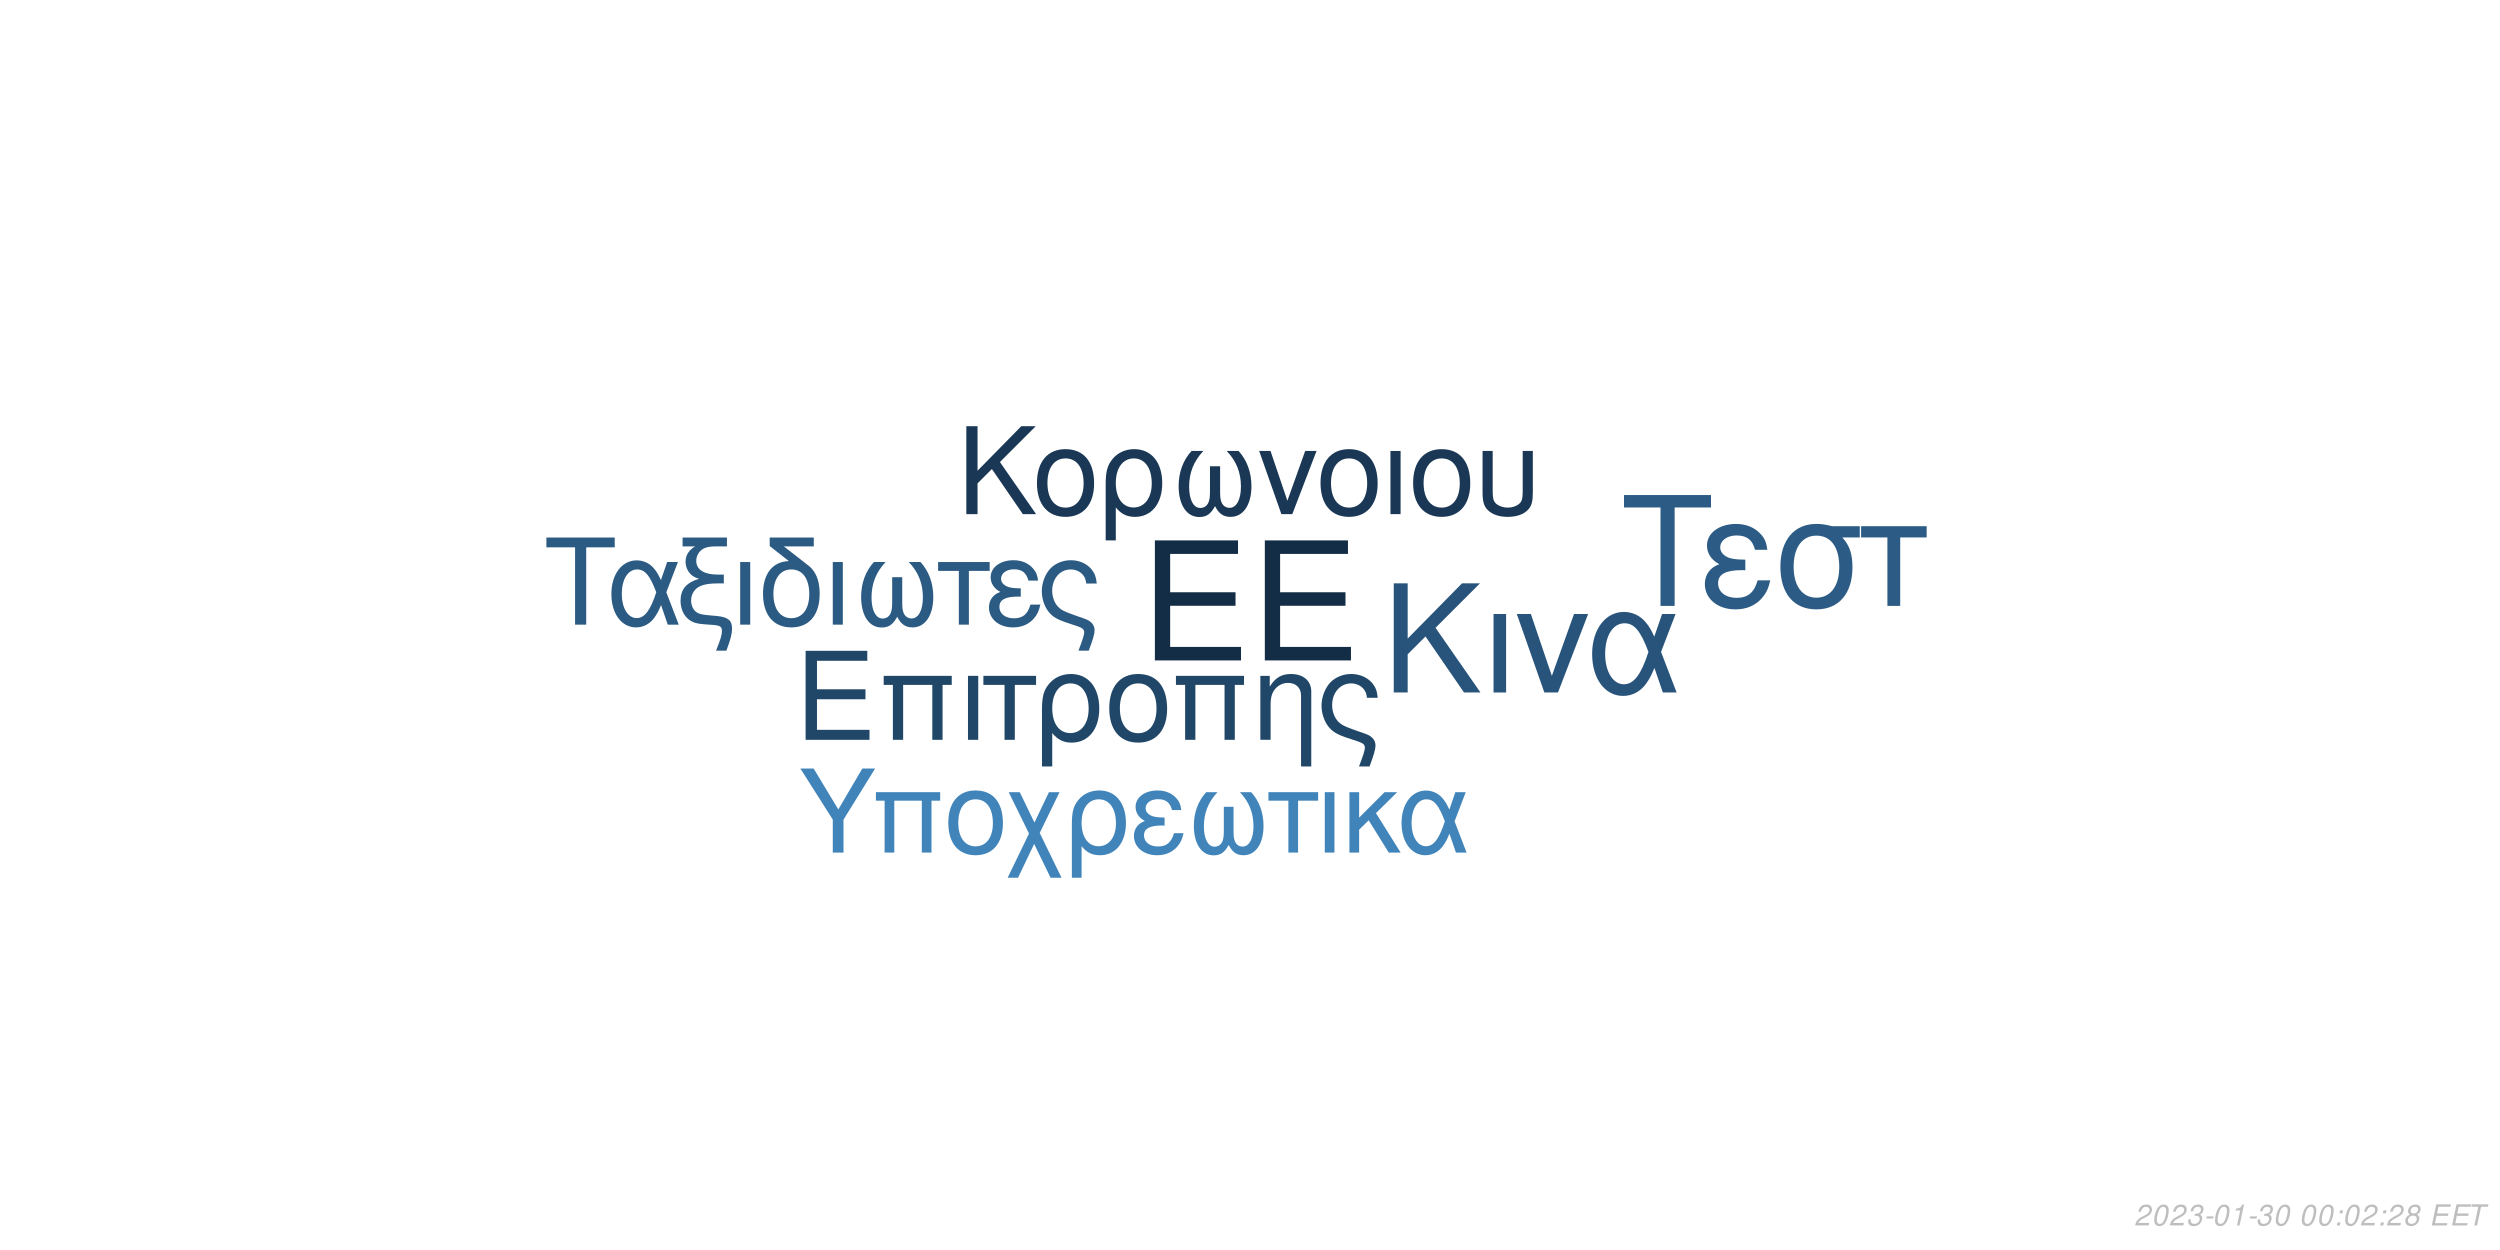
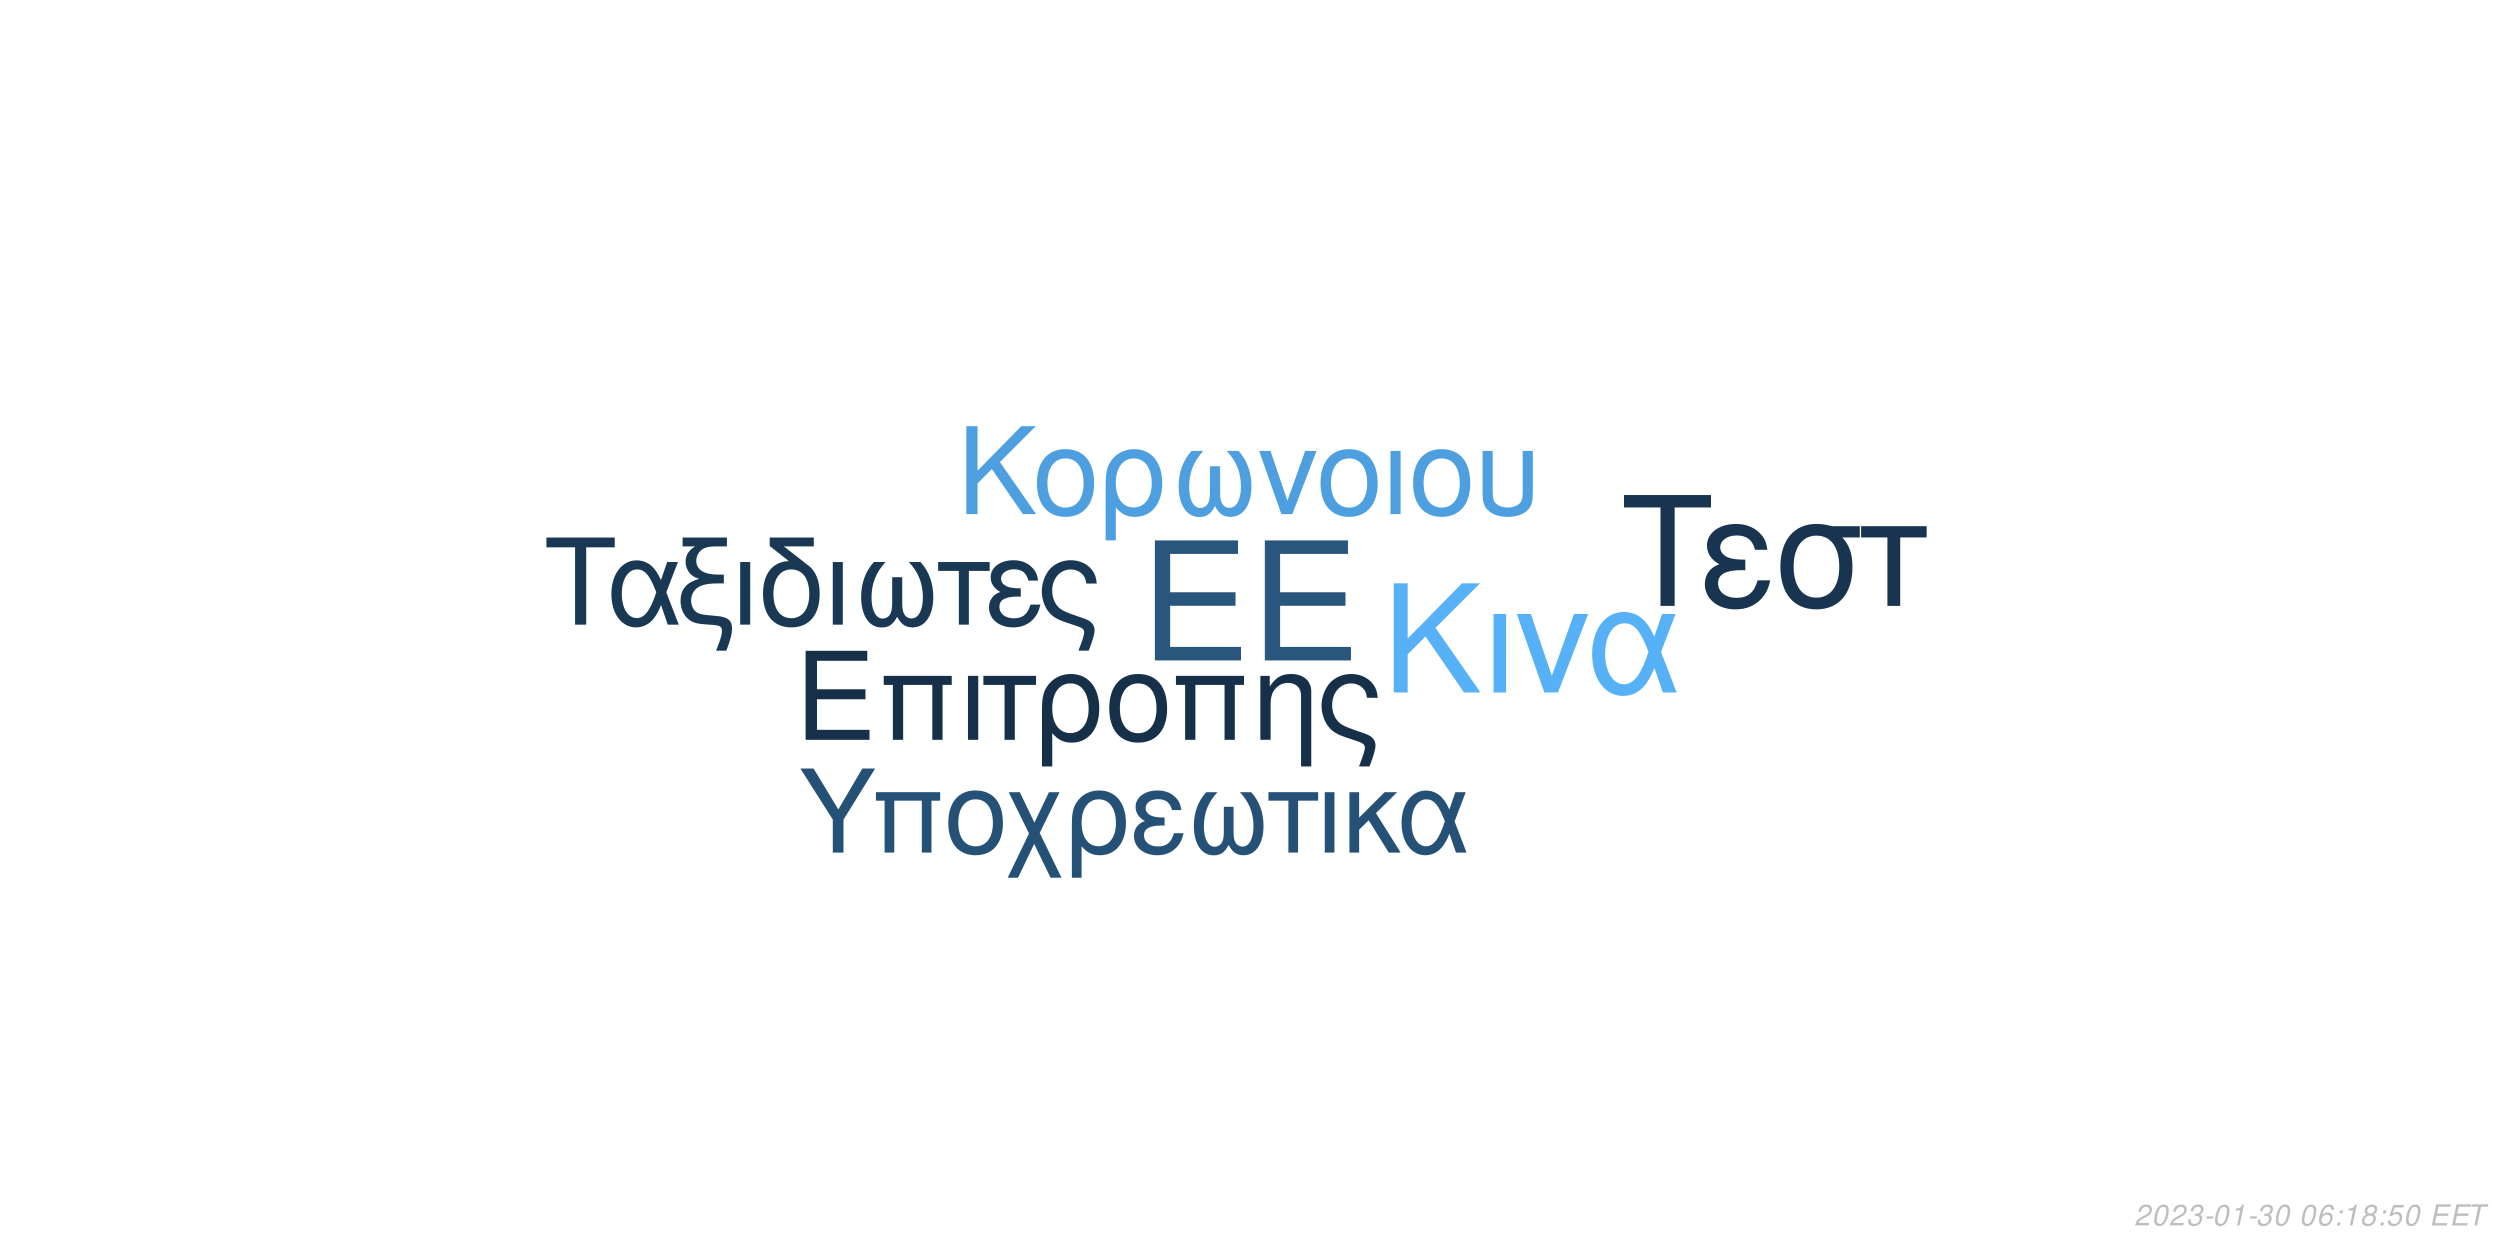
<svg xmlns="http://www.w3.org/2000/svg" xmlns:xlink="http://www.w3.org/1999/xlink" width="864pt" height="432pt" viewBox="0 0 864 432" version="1.1">
  <defs>
    <g>
      <symbol overflow="visible" id="glyph0-0">
        <path style="stroke:none;" d="" />
      </symbol>
      <symbol overflow="visible" id="glyph0-1">
        <path style="stroke:none;" d="M 10.406 -18.891 L 33 -18.891 L 33 -23.562 L 10.406 -23.562 L 10.406 -36.812 L 33.859 -36.812 L 33.859 -41.484 L 5.125 -41.484 L 5.125 0 L 34.891 0 L 34.891 -4.672 L 10.406 -4.672 Z M 10.406 -18.891 " />
      </symbol>
      <symbol overflow="visible" id="glyph1-0">
        <path style="stroke:none;" d="" />
      </symbol>
      <symbol overflow="visible" id="glyph1-1">
        <path style="stroke:none;" d="M 7.719 -14.016 L 24.484 -14.016 L 24.484 -17.469 L 7.719 -17.469 L 7.719 -27.312 L 25.109 -27.312 L 25.109 -30.766 L 3.797 -30.766 L 3.797 0 L 25.875 0 L 25.875 -3.453 L 7.719 -3.453 Z M 7.719 -14.016 " />
      </symbol>
      <symbol overflow="visible" id="glyph1-2">
        <path style="stroke:none;" d="M 26.297 -22.109 L 2.781 -22.109 L 2.781 -18.984 L 5.953 -18.984 L 5.953 0 L 9.5 0 L 9.5 -18.984 L 19.578 -18.984 L 19.578 0 L 23.125 0 L 23.125 -18.984 L 26.297 -18.984 Z M 26.297 -22.109 " />
      </symbol>
      <symbol overflow="visible" id="glyph1-3">
        <path style="stroke:none;" d="M 2.906 0 L 6.453 0 L 6.453 -22.109 L 2.906 -22.109 Z M 2.906 0 " />
      </symbol>
      <symbol overflow="visible" id="glyph1-4">
        <path style="stroke:none;" d="M 6.547 0 L 10.094 0 L 10.094 -18.984 L 17.438 -18.984 L 17.438 -22.109 L -0.766 -22.109 L -0.766 -18.984 L 6.547 -18.984 Z M 6.547 0 " />
      </symbol>
      <symbol overflow="visible" id="glyph1-5">
        <path style="stroke:none;" d="M 2.484 9.203 L 6.031 9.203 L 6.031 -2.328 C 7.891 -0.047 9.922 0.969 12.75 0.969 C 18.531 0.969 22.281 -3.672 22.281 -10.797 C 22.281 -18.141 18.484 -22.75 12.484 -22.75 C 9.375 -22.75 6.625 -21.484 4.812 -19.203 C 3.031 -17.016 2.484 -14.891 2.484 -10.25 Z M 12.359 -19.5 C 16.203 -19.5 18.609 -16.125 18.609 -10.719 C 18.609 -5.656 16.078 -2.328 12.281 -2.328 C 8.438 -2.328 6.031 -5.609 6.031 -10.891 C 6.031 -16.156 8.484 -19.5 12.359 -19.5 Z M 12.359 -19.5 " />
      </symbol>
      <symbol overflow="visible" id="glyph1-6">
        <path style="stroke:none;" d="M 11.688 -22.75 C 5.438 -22.75 1.734 -18.312 1.734 -10.891 C 1.734 -3.422 5.438 0.969 11.734 0.969 C 17.984 0.969 21.734 -3.453 21.734 -10.719 C 21.734 -18.406 18.109 -22.75 11.688 -22.75 Z M 11.734 -19.5 C 15.703 -19.5 18.062 -16.25 18.062 -10.766 C 18.062 -5.531 15.609 -2.281 11.734 -2.281 C 7.812 -2.281 5.406 -5.531 5.406 -10.891 C 5.406 -16.25 7.812 -19.5 11.734 -19.5 Z M 11.734 -19.5 " />
      </symbol>
      <symbol overflow="visible" id="glyph1-7">
        <path style="stroke:none;" d="M 2.953 -22.109 L 2.953 0 L 6.5 0 L 6.5 -12.203 C 6.5 -14.859 7.047 -16.5 8.312 -17.859 C 9.453 -19.031 10.938 -19.672 12.484 -19.672 C 15.234 -19.672 17.016 -17.984 17.016 -15.312 L 17.016 9.203 L 20.547 9.203 L 20.547 -16.719 C 20.547 -20.391 17.812 -22.75 13.547 -22.75 C 10.25 -22.75 8.141 -21.484 6.203 -18.406 L 6.203 -22.109 Z M 2.953 -22.109 " />
      </symbol>
      <symbol overflow="visible" id="glyph1-8">
        <path style="stroke:none;" d="M 17.688 9.203 C 19.203 5.188 19.75 3.203 19.75 1.938 C 19.75 0.922 19.328 -0.047 18.656 -0.672 C 17.641 -1.609 17.469 -1.688 13.891 -2.906 L 11.984 -3.594 C 9.156 -4.594 8.062 -5.156 7.125 -6.031 C 5.656 -7.391 4.766 -9.672 4.766 -11.984 C 4.766 -16.297 7.547 -19.5 11.312 -19.5 C 13.125 -19.5 14.812 -18.703 15.781 -17.391 C 16.375 -16.625 16.625 -15.906 16.797 -14.516 L 20.516 -14.516 C 20.297 -16.844 19.828 -18.062 18.703 -19.5 C 17.016 -21.562 14.344 -22.75 11.359 -22.75 C 8.562 -22.75 6 -21.688 4.172 -19.875 C 2.328 -17.938 1.094 -14.766 1.094 -11.812 C 1.094 -8.953 2.188 -5.906 3.922 -4.047 C 5.156 -2.703 6.672 -1.812 9.25 -0.922 L 14.016 0.672 C 15.484 1.188 16.078 1.766 16.078 2.703 C 16.078 3.594 15.578 5.188 14.047 9.203 Z M 17.688 9.203 " />
      </symbol>
      <symbol overflow="visible" id="glyph2-0">
        <path style="stroke:none;" d="" />
      </symbol>
      <symbol overflow="visible" id="glyph2-1">
        <path style="stroke:none;" d="M 8.906 -13.203 L 15.062 -19.359 L 28.375 0 L 34.062 0 L 18.531 -22.359 L 33.906 -37.734 L 27.688 -37.734 L 8.906 -18.641 L 8.906 -37.734 L 4.094 -37.734 L 4.094 0 L 8.906 0 Z M 8.906 -13.203 " />
      </symbol>
      <symbol overflow="visible" id="glyph2-2">
        <path style="stroke:none;" d="M 3.578 0 L 7.922 0 L 7.922 -27.125 L 3.578 -27.125 Z M 3.578 0 " />
      </symbol>
      <symbol overflow="visible" id="glyph2-3">
        <path style="stroke:none;" d="M 14.859 0 L 25.266 -27.125 L 20.391 -27.125 L 12.734 -5.75 L 5.484 -27.125 L 0.625 -27.125 L 10.141 0 Z M 14.859 0 " />
      </symbol>
      <symbol overflow="visible" id="glyph2-4">
        <path style="stroke:none;" d="M 30.484 -27.125 L 25.828 -27.125 L 23.141 -19.312 C 21.953 -21.844 21.281 -22.984 20.078 -24.375 C 18.219 -26.609 15.484 -27.844 12.625 -27.844 C 6.219 -27.844 1.656 -21.797 1.656 -13.297 C 1.656 -4.766 6.062 1.188 12.375 1.188 C 15.531 1.188 18.422 -0.359 20.391 -3.156 C 21.484 -4.703 22.109 -5.906 23.188 -8.484 L 26.094 0 L 30.859 0 L 25.469 -14.031 Z M 21.125 -14.031 C 18.578 -6.156 16.047 -2.844 12.625 -2.844 C 8.859 -2.844 6.156 -7.203 6.156 -13.297 C 6.156 -19.672 8.859 -23.922 12.844 -23.922 C 16.203 -23.922 18.375 -21.328 21.125 -14.031 Z M 21.125 -14.031 " />
      </symbol>
      <symbol overflow="visible" id="glyph3-0">
        <path style="stroke:none;" d="" />
      </symbol>
      <symbol overflow="visible" id="glyph3-1">
        <path style="stroke:none;" d="M 7.172 -10.625 L 12.125 -15.578 L 22.828 0 L 27.406 0 L 14.906 -18 L 27.281 -30.375 L 22.281 -30.375 L 7.172 -15 L 7.172 -30.375 L 3.297 -30.375 L 3.297 0 L 7.172 0 Z M 7.172 -10.625 " />
      </symbol>
      <symbol overflow="visible" id="glyph3-2">
        <path style="stroke:none;" d="M 11.531 -22.453 C 5.375 -22.453 1.703 -18.078 1.703 -10.75 C 1.703 -3.375 5.375 0.953 11.578 0.953 C 17.75 0.953 21.453 -3.422 21.453 -10.578 C 21.453 -18.156 17.875 -22.453 11.531 -22.453 Z M 11.578 -19.25 C 15.5 -19.25 17.828 -16.031 17.828 -10.625 C 17.828 -5.453 15.406 -2.25 11.578 -2.25 C 7.703 -2.25 5.328 -5.453 5.328 -10.75 C 5.328 -16.031 7.703 -19.25 11.578 -19.25 Z M 11.578 -19.25 " />
      </symbol>
      <symbol overflow="visible" id="glyph3-3">
        <path style="stroke:none;" d="M 2.453 9.078 L 5.953 9.078 L 5.953 -2.297 C 7.797 -0.047 9.797 0.953 12.578 0.953 C 18.281 0.953 22 -3.625 22 -10.656 C 22 -17.906 18.25 -22.453 12.328 -22.453 C 9.25 -22.453 6.547 -21.203 4.75 -18.953 C 3 -16.781 2.453 -14.703 2.453 -10.125 Z M 12.203 -19.25 C 16 -19.25 18.375 -15.906 18.375 -10.578 C 18.375 -5.578 15.875 -2.297 12.125 -2.297 C 8.328 -2.297 5.953 -5.547 5.953 -10.75 C 5.953 -15.953 8.375 -19.25 12.203 -19.25 Z M 12.203 -19.25 " />
      </symbol>
      <symbol overflow="visible" id="glyph3-4">
        <path style="stroke:none;" d="M 14.5 -16.531 L 14.5 -8.203 C 14.5 -6.047 14.406 -5.25 14.078 -4.297 C 13.625 -2.922 12.5 -2.125 11.156 -2.125 C 8.797 -2.125 7.297 -4.953 7.297 -9.453 C 7.297 -14.328 8.875 -18.281 12.203 -21.828 L 8.125 -21.828 C 5.203 -18.625 3.672 -14.453 3.672 -9.672 C 3.672 -3.172 6.453 1 10.781 1 C 13.281 1 14.703 0.047 16.25 -2.75 C 17.578 -0.125 19.156 0.953 21.625 0.953 C 26 0.953 28.828 -3.203 28.828 -9.672 C 28.828 -14.453 27.281 -18.656 24.375 -21.828 L 20.281 -21.828 C 23.625 -18.328 25.203 -14.375 25.203 -9.5 C 25.203 -5.047 23.656 -2.172 21.281 -2.172 C 19.906 -2.172 18.875 -2.953 18.406 -4.297 C 18.078 -5.25 18 -6.078 18 -8.203 L 18 -16.531 Z M 14.5 -16.531 " />
      </symbol>
      <symbol overflow="visible" id="glyph3-5">
        <path style="stroke:none;" d="M 11.953 0 L 20.328 -21.828 L 16.406 -21.828 L 10.25 -4.625 L 4.422 -21.828 L 0.5 -21.828 L 8.172 0 Z M 11.953 0 " />
      </symbol>
      <symbol overflow="visible" id="glyph3-6">
        <path style="stroke:none;" d="M 2.875 0 L 6.375 0 L 6.375 -21.828 L 2.875 -21.828 Z M 2.875 0 " />
      </symbol>
      <symbol overflow="visible" id="glyph3-7">
        <path style="stroke:none;" d="M 2.703 -21.828 L 2.703 -7.703 C 2.703 -4.297 3.172 -2.75 4.5 -1.422 C 6 0.125 8.453 0.953 11.406 0.953 C 14.453 0.953 16.906 0.078 18.406 -1.5 C 19.703 -2.875 20.078 -4.328 20.078 -7.703 L 20.078 -21.828 L 16.578 -21.828 L 16.578 -7.703 C 16.578 -5.25 16.25 -4.203 15.125 -3.375 C 14.203 -2.672 12.828 -2.25 11.406 -2.25 C 10 -2.25 8.625 -2.672 7.672 -3.375 C 6.578 -4.172 6.203 -5.25 6.203 -7.703 L 6.203 -21.828 Z M 2.703 -21.828 " />
      </symbol>
      <symbol overflow="visible" id="glyph4-0">
        <path style="stroke:none;" d="" />
      </symbol>
      <symbol overflow="visible" id="glyph4-1">
        <path style="stroke:none;" d="M 14.625 -26.719 L 24.484 -26.719 L 24.484 -30.109 L 0.875 -30.109 L 0.875 -26.719 L 10.781 -26.719 L 10.781 0 L 14.625 0 Z M 14.625 -26.719 " />
      </symbol>
      <symbol overflow="visible" id="glyph4-2">
        <path style="stroke:none;" d="M 24.328 -21.641 L 20.609 -21.641 L 18.453 -15.406 C 17.516 -17.422 16.969 -18.328 16.016 -19.453 C 14.531 -21.234 12.344 -22.219 10.078 -22.219 C 4.953 -22.219 1.328 -17.391 1.328 -10.609 C 1.328 -3.797 4.828 0.953 9.875 0.953 C 12.391 0.953 14.703 -0.297 16.266 -2.516 C 17.141 -3.766 17.641 -4.703 18.5 -6.766 L 20.812 0 L 24.609 0 L 20.312 -11.188 Z M 16.844 -11.188 C 14.828 -4.922 12.797 -2.266 10.078 -2.266 C 7.062 -2.266 4.922 -5.734 4.922 -10.609 C 4.922 -15.688 7.062 -19.078 10.234 -19.078 C 12.922 -19.078 14.656 -17.016 16.844 -11.188 Z M 16.844 -11.188 " />
      </symbol>
      <symbol overflow="visible" id="glyph4-3">
        <path style="stroke:none;" d="M 1.938 -27.047 L 6.281 -27.047 C 4.094 -25.766 2.969 -24 2.969 -21.719 C 2.969 -20.078 3.672 -18.422 4.875 -17.297 C 5.656 -16.594 6.281 -16.266 7.641 -15.859 C 3.219 -14.531 1.234 -12.188 1.234 -8.219 C 1.234 -5.453 2.359 -3.016 4.25 -1.656 C 5.531 -0.703 6.938 -0.297 9.453 -0.125 L 11.859 0.047 C 14.906 0.25 15.531 0.625 15.531 2.188 C 15.531 3.516 15.078 5.078 13.5 9 L 17.062 9 C 18.547 5.031 19.031 3.219 19.031 1.359 C 19.031 -1.484 17.641 -2.641 13.594 -3.016 L 11.234 -3.219 C 8.594 -3.469 7.719 -3.672 6.812 -4.25 C 5.656 -5 4.875 -6.656 4.875 -8.344 C 4.875 -10.578 6.156 -12.547 8.172 -13.375 C 9.703 -14 11.391 -14.25 14.078 -14.25 L 16.188 -14.25 L 16.188 -17.297 L 14.203 -17.297 C 9.328 -17.297 6.656 -19 6.656 -22.094 C 6.656 -23.703 7.594 -25.359 9 -26.188 C 10.078 -26.797 11.391 -27.047 13.594 -27.047 L 17.266 -27.047 L 17.266 -30.109 L 1.938 -30.109 Z M 1.938 -27.047 " />
      </symbol>
      <symbol overflow="visible" id="glyph4-4">
        <path style="stroke:none;" d="M 2.844 0 L 6.312 0 L 6.312 -21.641 L 2.844 -21.641 Z M 2.844 0 " />
      </symbol>
      <symbol overflow="visible" id="glyph4-5">
        <path style="stroke:none;" d="M 10.656 -21.969 C 5.031 -21.766 1.734 -17.594 1.734 -10.656 C 1.734 -3.344 5.375 0.953 11.516 0.953 C 17.672 0.953 21.312 -3.344 21.312 -10.656 C 21.312 -14.203 20.531 -16.938 18.875 -19 C 18.172 -19.859 17.922 -20.078 15.031 -22.297 L 8.922 -27.047 L 19.281 -27.047 L 19.281 -30.109 L 4.047 -30.109 L 4.047 -27.172 Z M 11.516 -19.078 C 15.406 -19.078 17.719 -15.906 17.719 -10.531 C 17.719 -5.406 15.328 -2.234 11.516 -2.234 C 7.688 -2.234 5.328 -5.406 5.328 -10.656 C 5.328 -15.906 7.688 -19.078 11.516 -19.078 Z M 11.516 -19.078 " />
      </symbol>
      <symbol overflow="visible" id="glyph4-6">
        <path style="stroke:none;" d="M 14.375 -16.391 L 14.375 -8.141 C 14.375 -5.984 14.281 -5.203 13.953 -4.25 C 13.5 -2.891 12.391 -2.109 11.062 -2.109 C 8.719 -2.109 7.234 -4.922 7.234 -9.375 C 7.234 -14.203 8.797 -18.125 12.094 -21.641 L 8.047 -21.641 C 5.156 -18.453 3.641 -14.328 3.641 -9.578 C 3.641 -3.141 6.406 0.984 10.703 0.984 C 13.172 0.984 14.578 0.047 16.109 -2.719 C 17.422 -0.125 19 0.953 21.438 0.953 C 25.766 0.953 28.578 -3.188 28.578 -9.578 C 28.578 -14.328 27.047 -18.5 24.156 -21.641 L 20.109 -21.641 C 23.422 -18.172 24.984 -14.25 24.984 -9.422 C 24.984 -5 23.453 -2.141 21.109 -2.141 C 19.734 -2.141 18.703 -2.938 18.25 -4.25 C 17.922 -5.203 17.844 -6.031 17.844 -8.141 L 17.844 -16.391 Z M 14.375 -16.391 " />
      </symbol>
      <symbol overflow="visible" id="glyph4-7">
        <path style="stroke:none;" d="M 6.406 0 L 9.875 0 L 9.875 -18.578 L 17.062 -18.578 L 17.062 -21.641 L -0.75 -21.641 L -0.75 -18.578 L 6.406 -18.578 Z M 6.406 0 " />
      </symbol>
      <symbol overflow="visible" id="glyph4-8">
        <path style="stroke:none;" d="M 11.812 -12.547 C 9.203 -12.547 7.766 -12.797 6.734 -13.344 C 5.609 -13.953 5 -14.859 5 -15.859 C 5 -17.75 6.859 -19.125 9.453 -19.125 C 12.219 -19.125 13.75 -17.922 14.453 -15.234 L 17.797 -15.234 C 17.516 -17.266 17.094 -18.25 16.062 -19.406 C 14.453 -21.266 12.094 -22.266 9.297 -22.266 C 4.703 -22.266 1.406 -19.781 1.406 -16.391 C 1.406 -14.281 2.562 -12.469 4.75 -11.312 C 2.266 -10.453 0.828 -8.5 0.828 -5.953 C 0.828 -1.938 4.297 0.953 9.125 0.953 C 12.141 0.953 14.531 -0.078 16.359 -2.141 C 17.516 -3.516 18.094 -4.703 18.578 -6.938 L 15.156 -6.938 C 14.203 -3.594 12.516 -2.188 9.422 -2.188 C 6.438 -2.188 4.422 -3.797 4.422 -6.156 C 4.422 -8.594 6.438 -9.703 10.938 -9.703 C 11.062 -9.703 11.438 -9.703 11.812 -9.656 Z M 11.812 -12.547 " />
      </symbol>
      <symbol overflow="visible" id="glyph4-9">
        <path style="stroke:none;" d="M 17.297 9 C 18.797 5.078 19.328 3.141 19.328 1.906 C 19.328 0.906 18.906 -0.047 18.25 -0.656 C 17.266 -1.562 17.094 -1.656 13.594 -2.844 L 11.734 -3.516 C 8.969 -4.5 7.891 -5.031 6.984 -5.906 C 5.531 -7.234 4.672 -9.453 4.672 -11.734 C 4.672 -15.938 7.391 -19.078 11.062 -19.078 C 12.844 -19.078 14.5 -18.297 15.438 -17.016 C 16.016 -16.266 16.266 -15.562 16.438 -14.203 L 20.078 -14.203 C 19.859 -16.484 19.406 -17.672 18.297 -19.078 C 16.641 -21.109 14.047 -22.266 11.109 -22.266 C 8.391 -22.266 5.859 -21.234 4.094 -19.453 C 2.266 -17.547 1.078 -14.453 1.078 -11.562 C 1.078 -8.75 2.141 -5.781 3.844 -3.969 C 5.031 -2.641 6.531 -1.781 9.047 -0.906 L 13.703 0.656 C 15.156 1.156 15.734 1.734 15.734 2.641 C 15.734 3.516 15.234 5.078 13.75 9 Z M 17.297 9 " />
      </symbol>
      <symbol overflow="visible" id="glyph5-0">
        <path style="stroke:none;" d="" />
      </symbol>
      <symbol overflow="visible" id="glyph5-1">
        <path style="stroke:none;" d="M 18.609 -34.016 L 31.172 -34.016 L 31.172 -38.312 L 1.109 -38.312 L 1.109 -34.016 L 13.719 -34.016 L 13.719 0 L 18.609 0 Z M 18.609 -34.016 " />
      </symbol>
      <symbol overflow="visible" id="glyph5-2">
        <path style="stroke:none;" d="M 15.031 -15.984 C 11.719 -15.984 9.875 -16.297 8.562 -16.984 C 7.156 -17.766 6.359 -18.922 6.359 -20.188 C 6.359 -22.609 8.719 -24.344 12.031 -24.344 C 15.562 -24.344 17.5 -22.812 18.391 -19.391 L 22.656 -19.391 C 22.281 -21.969 21.766 -23.234 20.453 -24.703 C 18.391 -27.062 15.406 -28.328 11.828 -28.328 C 5.984 -28.328 1.781 -25.172 1.781 -20.875 C 1.781 -18.188 3.266 -15.875 6.047 -14.406 C 2.891 -13.297 1.047 -10.828 1.047 -7.562 C 1.047 -2.469 5.469 1.203 11.609 1.203 C 15.453 1.203 18.5 -0.109 20.812 -2.734 C 22.281 -4.469 23.016 -5.984 23.656 -8.828 L 19.297 -8.828 C 18.078 -4.578 15.922 -2.781 11.984 -2.781 C 8.203 -2.781 5.625 -4.828 5.625 -7.828 C 5.625 -10.938 8.203 -12.359 13.922 -12.359 C 14.094 -12.359 14.562 -12.359 15.031 -12.297 Z M 15.031 -15.984 " />
      </symbol>
      <symbol overflow="visible" id="glyph5-3">
        <path style="stroke:none;" d="M 30.594 -27.547 L 21.031 -27.547 C 18.547 -28.172 17.344 -28.328 15.5 -28.328 C 7.891 -28.328 3.156 -22.656 3.156 -13.562 C 3.156 -4.25 7.781 1.203 15.609 1.203 C 23.391 1.203 28.062 -4.312 28.062 -13.344 C 28.062 -17.969 27.062 -20.922 24.547 -23.656 L 30.594 -23.656 Z M 15.609 -24.281 C 20.609 -24.281 23.5 -20.297 23.5 -13.453 C 23.5 -6.891 20.5 -2.844 15.609 -2.844 C 10.719 -2.844 7.734 -6.891 7.734 -13.562 C 7.734 -20.234 10.719 -24.281 15.609 -24.281 Z M 15.609 -24.281 " />
      </symbol>
      <symbol overflow="visible" id="glyph5-4">
        <path style="stroke:none;" d="M 8.141 0 L 12.562 0 L 12.562 -23.656 L 21.703 -23.656 L 21.703 -27.547 L -0.953 -27.547 L -0.953 -23.656 L 8.141 -23.656 Z M 8.141 0 " />
      </symbol>
      <symbol overflow="visible" id="glyph6-0">
        <path style="stroke:none;" d="" />
      </symbol>
      <symbol overflow="visible" id="glyph6-1">
        <path style="stroke:none;" d="M 15.422 -11.391 L 26.344 -29.047 L 21.922 -29.047 L 13.625 -14.906 L 5.094 -29.047 L 0.516 -29.047 L 11.719 -11.391 L 11.719 0 L 15.422 0 Z M 15.422 -11.391 " />
      </symbol>
      <symbol overflow="visible" id="glyph6-2">
        <path style="stroke:none;" d="M 24.828 -20.875 L 2.625 -20.875 L 2.625 -17.938 L 5.625 -17.938 L 5.625 0 L 8.969 0 L 8.969 -17.938 L 18.484 -17.938 L 18.484 0 L 21.828 0 L 21.828 -17.938 L 24.828 -17.938 Z M 24.828 -20.875 " />
      </symbol>
      <symbol overflow="visible" id="glyph6-3">
        <path style="stroke:none;" d="M 11.031 -21.469 C 5.141 -21.469 1.641 -17.297 1.641 -10.281 C 1.641 -3.234 5.141 0.922 11.078 0.922 C 16.969 0.922 20.516 -3.266 20.516 -10.125 C 20.516 -17.375 17.094 -21.469 11.031 -21.469 Z M 11.078 -18.406 C 14.828 -18.406 17.047 -15.344 17.047 -10.156 C 17.047 -5.219 14.75 -2.156 11.078 -2.156 C 7.375 -2.156 5.094 -5.219 5.094 -10.281 C 5.094 -15.344 7.375 -18.406 11.078 -18.406 Z M 11.078 -18.406 " />
      </symbol>
      <symbol overflow="visible" id="glyph6-4">
        <path style="stroke:none;" d="M 10.406 -10.359 L 5.344 -20.875 L 1.516 -20.875 L 8.531 -6.578 L 1.156 8.688 L 4.734 8.688 L 10.312 -2.984 L 15.984 8.688 L 19.766 8.688 L 12.234 -6.781 L 19.078 -20.875 L 15.422 -20.875 Z M 10.406 -10.359 " />
      </symbol>
      <symbol overflow="visible" id="glyph6-5">
        <path style="stroke:none;" d="M 2.344 8.688 L 5.703 8.688 L 5.703 -2.188 C 7.453 -0.047 9.359 0.922 12.031 0.922 C 17.484 0.922 21.031 -3.469 21.031 -10.203 C 21.031 -17.141 17.453 -21.469 11.797 -21.469 C 8.844 -21.469 6.25 -20.281 4.547 -18.125 C 2.875 -16.062 2.344 -14.062 2.344 -9.688 Z M 11.672 -18.406 C 15.297 -18.406 17.578 -15.219 17.578 -10.125 C 17.578 -5.344 15.188 -2.188 11.594 -2.188 C 7.969 -2.188 5.703 -5.297 5.703 -10.281 C 5.703 -15.266 8.016 -18.406 11.672 -18.406 Z M 11.672 -18.406 " />
      </symbol>
      <symbol overflow="visible" id="glyph6-6">
        <path style="stroke:none;" d="M 11.391 -12.109 C 8.891 -12.109 7.484 -12.359 6.5 -12.875 C 5.422 -13.469 4.828 -14.344 4.828 -15.297 C 4.828 -17.141 6.609 -18.453 9.125 -18.453 C 11.797 -18.453 13.266 -17.297 13.953 -14.703 L 17.172 -14.703 C 16.891 -16.656 16.5 -17.609 15.5 -18.734 C 13.953 -20.516 11.672 -21.469 8.969 -21.469 C 4.547 -21.469 1.359 -19.078 1.359 -15.812 C 1.359 -13.781 2.469 -12.031 4.578 -10.922 C 2.188 -10.078 0.797 -8.203 0.797 -5.734 C 0.797 -1.875 4.141 0.922 8.812 0.922 C 11.719 0.922 14.031 -0.078 15.781 -2.078 C 16.891 -3.391 17.453 -4.547 17.938 -6.688 L 14.625 -6.688 C 13.703 -3.469 12.078 -2.109 9.078 -2.109 C 6.219 -2.109 4.266 -3.672 4.266 -5.938 C 4.266 -8.281 6.219 -9.359 10.562 -9.359 C 10.672 -9.359 11.031 -9.359 11.391 -9.328 Z M 11.391 -12.109 " />
      </symbol>
      <symbol overflow="visible" id="glyph6-7">
        <path style="stroke:none;" d="M 13.859 -15.812 L 13.859 -7.844 C 13.859 -5.781 13.781 -5.016 13.469 -4.109 C 13.031 -2.797 11.953 -2.031 10.672 -2.031 C 8.406 -2.031 6.969 -4.734 6.969 -9.047 C 6.969 -13.703 8.484 -17.484 11.672 -20.875 L 7.766 -20.875 C 4.984 -17.812 3.5 -13.828 3.5 -9.25 C 3.5 -3.031 6.172 0.953 10.312 0.953 C 12.703 0.953 14.062 0.047 15.547 -2.625 C 16.812 -0.125 18.328 0.922 20.672 0.922 C 24.859 0.922 27.578 -3.062 27.578 -9.25 C 27.578 -13.828 26.094 -17.844 23.312 -20.875 L 19.406 -20.875 C 22.594 -17.531 24.109 -13.75 24.109 -9.078 C 24.109 -4.828 22.625 -2.078 20.359 -2.078 C 19.047 -2.078 18.047 -2.828 17.609 -4.109 C 17.297 -5.016 17.219 -5.812 17.219 -7.844 L 17.219 -15.812 Z M 13.859 -15.812 " />
      </symbol>
      <symbol overflow="visible" id="glyph6-8">
        <path style="stroke:none;" d="M 6.172 0 L 9.516 0 L 9.516 -17.938 L 16.453 -17.938 L 16.453 -20.875 L -0.719 -20.875 L -0.719 -17.938 L 6.172 -17.938 Z M 6.172 0 " />
      </symbol>
      <symbol overflow="visible" id="glyph6-9">
        <path style="stroke:none;" d="M 2.75 0 L 6.094 0 L 6.094 -20.875 L 2.75 -20.875 Z M 2.75 0 " />
      </symbol>
      <symbol overflow="visible" id="glyph6-10">
        <path style="stroke:none;" d="M 5.625 -12.078 L 5.625 -20.875 L 2.266 -20.875 L 2.266 0 L 5.625 0 L 5.625 -7.922 L 8.922 -11.156 L 15.859 0 L 19.969 0 L 11.438 -13.625 L 18.766 -20.875 L 14.422 -20.875 Z M 5.625 -12.078 " />
      </symbol>
      <symbol overflow="visible" id="glyph6-11">
        <path style="stroke:none;" d="M 23.469 -20.875 L 19.875 -20.875 L 17.812 -14.859 C 16.891 -16.812 16.375 -17.688 15.453 -18.766 C 14.031 -20.484 11.906 -21.438 9.719 -21.438 C 4.781 -21.438 1.281 -16.781 1.281 -10.234 C 1.281 -3.672 4.656 0.922 9.516 0.922 C 11.953 0.922 14.188 -0.281 15.703 -2.438 C 16.531 -3.625 17.016 -4.547 17.844 -6.531 L 20.078 0 L 23.75 0 L 19.609 -10.797 Z M 16.25 -10.797 C 14.297 -4.734 12.359 -2.188 9.719 -2.188 C 6.812 -2.188 4.734 -5.531 4.734 -10.234 C 4.734 -15.141 6.812 -18.406 9.875 -18.406 C 12.469 -18.406 14.141 -16.422 16.25 -10.797 Z M 16.25 -10.797 " />
      </symbol>
      <symbol overflow="visible" id="glyph7-0">
        <path style="stroke:none;" d="" />
      </symbol>
      <symbol overflow="visible" id="glyph7-1">
        <path style="stroke:none;" d="M 5.234 -0.875 L 1.469 -0.875 C 1.625 -1.359 2.188 -1.875 3.109 -2.344 L 4.234 -2.938 C 5.125 -3.406 5.656 -3.875 5.969 -4.484 C 6.125 -4.797 6.219 -5.156 6.219 -5.484 C 6.219 -6.266 5.781 -6.906 5.109 -7.125 C 4.859 -7.188 4.594 -7.234 4.312 -7.234 C 2.766 -7.234 1.891 -6.453 1.484 -4.734 L 2.375 -4.734 C 2.484 -5.188 2.609 -5.484 2.797 -5.75 C 3.094 -6.203 3.609 -6.453 4.188 -6.453 C 4.891 -6.453 5.344 -6.031 5.344 -5.375 C 5.344 -4.703 4.859 -4.094 4.016 -3.656 L 2.984 -3.125 C 2.125 -2.688 1.453 -2.188 1.062 -1.703 C 0.766 -1.312 0.656 -1.047 0.344 -0.016 L 5.047 -0.016 Z M 5.234 -0.875 " />
      </symbol>
      <symbol overflow="visible" id="glyph7-2">
        <path style="stroke:none;" d="M 4.203 -7.234 C 3.375 -7.234 2.688 -6.812 2.125 -5.984 C 1.484 -5.047 0.984 -3.188 0.984 -1.734 C 0.984 -1.109 1.172 -0.562 1.484 -0.266 C 1.797 0.047 2.281 0.234 2.766 0.234 C 3.625 0.234 4.281 -0.156 4.859 -1.016 C 5.516 -1.953 6 -3.797 6 -5.266 C 6 -6.172 5.688 -6.766 5.047 -7.062 C 4.781 -7.188 4.516 -7.234 4.203 -7.234 Z M 4.094 -6.453 C 4.547 -6.453 4.875 -6.234 5.016 -5.797 C 5.094 -5.594 5.125 -5.406 5.125 -5.156 C 5.125 -4.375 4.906 -3.203 4.562 -2.234 C 4.312 -1.484 3.938 -0.953 3.5 -0.688 C 3.312 -0.594 3.125 -0.547 2.875 -0.547 C 2.438 -0.547 2.109 -0.781 1.969 -1.203 C 1.906 -1.406 1.875 -1.594 1.875 -1.828 C 1.875 -2.656 2.078 -3.75 2.422 -4.766 C 2.688 -5.547 3.031 -6.047 3.484 -6.312 C 3.656 -6.406 3.859 -6.453 4.094 -6.453 Z M 4.094 -6.453 " />
      </symbol>
      <symbol overflow="visible" id="glyph7-3">
        <path style="stroke:none;" d="M 2.922 -3.312 C 3.125 -3.344 3.234 -3.344 3.375 -3.344 C 4.125 -3.344 4.594 -3.062 4.672 -2.547 C 4.688 -2.516 4.688 -2.453 4.688 -2.406 C 4.688 -1.312 3.906 -0.547 2.781 -0.547 C 2.109 -0.547 1.688 -0.875 1.609 -1.438 C 1.594 -1.484 1.594 -1.516 1.594 -1.562 C 1.594 -1.719 1.609 -1.844 1.656 -2.094 L 0.766 -2.094 C 0.734 -1.797 0.719 -1.641 0.719 -1.469 C 0.719 -0.375 1.406 0.234 2.641 0.234 C 3.547 0.234 4.297 -0.078 4.812 -0.656 C 5.266 -1.156 5.562 -1.875 5.562 -2.547 C 5.562 -3.125 5.344 -3.453 4.797 -3.734 C 5.641 -4.234 6.016 -4.844 6.016 -5.734 C 6.016 -6.406 5.625 -6.922 4.984 -7.125 C 4.734 -7.188 4.484 -7.234 4.203 -7.234 C 3.375 -7.234 2.672 -6.938 2.188 -6.375 C 1.891 -6.031 1.703 -5.641 1.516 -4.906 L 2.391 -4.906 C 2.594 -5.766 2.906 -6.188 3.516 -6.375 C 3.688 -6.438 3.875 -6.453 4.078 -6.453 C 4.734 -6.453 5.141 -6.125 5.141 -5.578 C 5.141 -5.188 5.016 -4.797 4.797 -4.547 C 4.516 -4.234 4 -4.062 3.266 -4.062 L 3.078 -4.062 Z M 2.922 -3.312 " />
      </symbol>
      <symbol overflow="visible" id="glyph7-4">
        <path style="stroke:none;" d="M 3.516 -3.125 L 1.125 -3.125 L 0.969 -2.406 L 3.359 -2.406 Z M 3.516 -3.125 " />
      </symbol>
      <symbol overflow="visible" id="glyph7-5">
        <path style="stroke:none;" d="M 3.703 -5.188 L 2.594 0 L 3.469 0 L 5.016 -7.234 L 4.438 -7.234 C 3.906 -6.156 3.688 -6.016 2.234 -5.812 L 2.109 -5.188 Z M 3.703 -5.188 " />
      </symbol>
      <symbol overflow="visible" id="glyph7-6">
        <path style="stroke:none;" d="" />
      </symbol>
      <symbol overflow="visible" id="glyph7-7">
+         <path style="stroke:none;" d="M 6.125 -5.344 L 6.141 -5.625 C 6.141 -6.609 5.453 -7.234 4.391 -7.234 C 3.438 -7.234 2.641 -6.719 2.016 -5.703 C 1.422 -4.781 0.938 -2.953 0.938 -1.688 C 0.938 -0.891 1.297 -0.266 1.906 0.031 C 2.188 0.156 2.516 0.234 2.859 0.234 C 3.703 0.234 4.438 -0.156 5 -0.875 C 5.406 -1.422 5.672 -2.156 5.672 -2.766 C 5.672 -3.812 4.969 -4.5 3.906 -4.5 C 3.234 -4.5 2.672 -4.234 2.094 -3.625 C 2.406 -5.375 3.234 -6.453 4.25 -6.453 C 4.703 -6.453 5.062 -6.234 5.172 -5.844 C 5.203 -5.719 5.234 -5.578 5.25 -5.344 Z M 3.656 -3.734 C 4.094 -3.734 4.484 -3.531 4.656 -3.203 C 4.734 -3.031 4.797 -2.844 4.797 -2.625 C 4.797 -1.469 3.984 -0.547 2.984 -0.547 C 2.375 -0.547 1.891 -0.953 1.828 -1.562 C 1.812 -1.625 1.812 -1.688 1.812 -1.766 C 1.812 -2.594 2.25 -3.266 2.969 -3.594 C 3.203 -3.688 3.406 -3.734 3.656 -3.734 Z M 3.656 -3.734 " />
+       </symbol>
+       <symbol overflow="visible" id="glyph7-8">
        <path style="stroke:none;" d="M 2.359 -1.031 L 1.312 -1.031 L 1.094 0 L 2.141 0 Z M 3.266 -5.234 L 2.219 -5.234 L 2 -4.203 L 3.047 -4.203 Z M 3.266 -5.234 " />
      </symbol>
-       <symbol overflow="visible" id="glyph7-8">
+       <symbol overflow="visible" id="glyph7-9">
        <path style="stroke:none;" d="M 4.766 -3.797 C 5.078 -3.969 5.234 -4.078 5.438 -4.234 C 5.812 -4.594 6.062 -5.172 6.062 -5.734 C 6.062 -6.344 5.656 -6.906 5.062 -7.109 C 4.812 -7.188 4.547 -7.234 4.266 -7.234 C 2.812 -7.234 1.703 -6.219 1.703 -4.875 C 1.703 -4.406 1.875 -4.125 2.359 -3.812 C 1.297 -3.312 0.75 -2.516 0.75 -1.469 C 0.75 -0.438 1.547 0.234 2.812 0.234 C 3.656 0.234 4.359 -0.094 4.938 -0.734 C 5.359 -1.234 5.609 -1.859 5.609 -2.438 C 5.609 -3.047 5.312 -3.516 4.766 -3.797 Z M 4.109 -6.453 C 4.797 -6.453 5.188 -6.125 5.188 -5.578 C 5.188 -4.969 4.766 -4.406 4.188 -4.219 C 4.031 -4.172 3.875 -4.156 3.656 -4.156 C 3.062 -4.156 2.656 -4.422 2.594 -4.828 C 2.594 -4.875 2.594 -4.938 2.594 -4.984 C 2.594 -5.656 2.984 -6.203 3.578 -6.391 C 3.75 -6.438 3.922 -6.453 4.109 -6.453 Z M 3.453 -3.406 C 4.234 -3.406 4.734 -2.984 4.734 -2.312 C 4.734 -1.562 4.234 -0.875 3.516 -0.625 C 3.312 -0.562 3.109 -0.547 2.875 -0.547 C 2.234 -0.547 1.75 -0.875 1.656 -1.406 C 1.641 -1.469 1.625 -1.547 1.625 -1.625 C 1.625 -2.391 2.109 -3.047 2.844 -3.312 C 3.062 -3.375 3.25 -3.406 3.453 -3.406 Z M 3.453 -3.406 " />
      </symbol>
-       <symbol overflow="visible" id="glyph7-9">
+       <symbol overflow="visible" id="glyph7-10">
+         <path style="stroke:none;" d="M 6.297 -7.094 L 2.594 -7.094 L 1.234 -3.234 L 2.047 -3.234 C 2.656 -3.766 2.938 -3.906 3.531 -3.906 C 3.984 -3.906 4.375 -3.734 4.562 -3.469 C 4.703 -3.266 4.797 -2.984 4.797 -2.688 C 4.797 -1.438 3.969 -0.547 2.828 -0.547 C 2.031 -0.547 1.609 -0.938 1.578 -1.734 L 0.703 -1.734 L 0.703 -1.516 C 0.703 -1.141 0.766 -0.844 0.891 -0.625 C 1.094 -0.266 1.484 0.016 1.969 0.141 C 2.203 0.203 2.453 0.234 2.703 0.234 C 3.656 0.234 4.391 -0.156 4.984 -0.922 C 5.422 -1.5 5.672 -2.234 5.672 -2.953 C 5.672 -3.688 5.297 -4.266 4.688 -4.516 C 4.406 -4.625 4.125 -4.672 3.812 -4.672 C 3.328 -4.672 2.906 -4.547 2.406 -4.234 L 3.109 -6.219 L 6.109 -6.219 Z M 6.297 -7.094 " />
+       </symbol>
+       <symbol overflow="visible" id="glyph7-11">
        <path style="stroke:none;" d="M 2.547 -3.312 L 6.5 -3.312 L 6.688 -4.141 L 2.719 -4.141 L 3.219 -6.469 L 7.344 -6.469 L 7.516 -7.297 L 2.453 -7.297 L 0.906 0 L 6.125 0 L 6.297 -0.812 L 2.016 -0.812 Z M 2.547 -3.312 " />
      </symbol>
-       <symbol overflow="visible" id="glyph7-10">
+       <symbol overflow="visible" id="glyph7-12">
        <path style="stroke:none;" d="M 4.938 -6.469 L 7.312 -6.469 L 7.484 -7.297 L 1.75 -7.297 L 1.578 -6.469 L 3.984 -6.469 L 2.609 0 L 3.547 0 Z M 4.938 -6.469 " />
      </symbol>
    </g>
  </defs>
  <g id="surface1">
    <rect x="0" y="0" width="864" height="432" style="fill:rgb(100%,100%,100%);fill-opacity:1;stroke:none;" />
-     <g style="fill:rgb(7.843%,17.647%,27.451%);fill-opacity:1;">
+     <g style="fill:rgb(15.686%,33.725%,48.627%);fill-opacity:1;">
      <use xlink:href="#glyph0-1" x="394" y="228.246" />
      <use xlink:href="#glyph0-1" x="432" y="228.246" />
    </g>
-     <g style="fill:rgb(12.941%,27.843%,40.784%);fill-opacity:1;">
+     <g style="fill:rgb(8.627%,18.824%,29.02%);fill-opacity:1;">
      <use xlink:href="#glyph1-1" x="274.625" y="255.683" />
      <use xlink:href="#glyph1-2" x="302.625" y="255.683" />
      <use xlink:href="#glyph1-3" x="331.625" y="255.683" />
      <use xlink:href="#glyph1-4" x="340.625" y="255.683" />
      <use xlink:href="#glyph1-5" x="357.625" y="255.683" />
      <use xlink:href="#glyph1-6" x="381.625" y="255.683" />
      <use xlink:href="#glyph1-2" x="403.625" y="255.683" />
      <use xlink:href="#glyph1-7" x="432.625" y="255.683" />
      <use xlink:href="#glyph1-8" x="455.625" y="255.683" />
    </g>
-     <g style="fill:rgb(15.686%,32.941%,48.235%);fill-opacity:1;">
+     <g style="fill:rgb(33.725%,69.412%,96.863%);fill-opacity:1;">
      <use xlink:href="#glyph2-1" x="477.586" y="239.327" />
      <use xlink:href="#glyph2-2" x="512.586" y="239.327" />
      <use xlink:href="#glyph2-3" x="523.586" y="239.327" />
      <use xlink:href="#glyph2-4" x="548.586" y="239.327" />
    </g>
-     <g style="fill:rgb(10.196%,21.961%,33.333%);fill-opacity:1;">
+     <g style="fill:rgb(30.196%,62.353%,87.451%);fill-opacity:1;">
      <use xlink:href="#glyph3-1" x="330.668" y="177.68" />
      <use xlink:href="#glyph3-2" x="356.668" y="177.68" />
      <use xlink:href="#glyph3-3" x="379.668" y="177.68" />
      <use xlink:href="#glyph3-4" x="403.668" y="177.68" />
      <use xlink:href="#glyph3-5" x="434.668" y="177.68" />
      <use xlink:href="#glyph3-2" x="454.668" y="177.68" />
      <use xlink:href="#glyph3-6" x="477.668" y="177.68" />
      <use xlink:href="#glyph3-2" x="486.668" y="177.68" />
      <use xlink:href="#glyph3-7" x="509.668" y="177.68" />
    </g>
-     <g style="fill:rgb(16.863%,35.294%,51.373%);fill-opacity:1;">
+     <g style="fill:rgb(9.804%,21.961%,32.941%);fill-opacity:1;">
      <use xlink:href="#glyph4-1" x="187.965" y="215.879" />
      <use xlink:href="#glyph4-2" x="209.965" y="215.879" />
      <use xlink:href="#glyph4-3" x="233.965" y="215.879" />
      <use xlink:href="#glyph4-4" x="252.965" y="215.879" />
      <use xlink:href="#glyph4-5" x="261.965" y="215.879" />
      <use xlink:href="#glyph4-4" x="284.965" y="215.879" />
      <use xlink:href="#glyph4-6" x="293.965" y="215.879" />
      <use xlink:href="#glyph4-7" x="324.965" y="215.879" />
      <use xlink:href="#glyph4-8" x="340.965" y="215.879" />
      <use xlink:href="#glyph4-9" x="358.965" y="215.879" />
    </g>
-     <g style="fill:rgb(17.255%,36.078%,52.157%);fill-opacity:1;">
+     <g style="fill:rgb(9.412%,20.392%,31.373%);fill-opacity:1;">
      <use xlink:href="#glyph5-1" x="560.148" y="209.399" />
      <use xlink:href="#glyph5-2" x="588.148" y="209.399" />
      <use xlink:href="#glyph5-3" x="612.148" y="209.399" />
      <use xlink:href="#glyph5-4" x="644.148" y="209.399" />
    </g>
-     <g style="fill:rgb(25.098%,51.765%,72.941%);fill-opacity:1;">
+     <g style="fill:rgb(14.902%,31.765%,46.667%);fill-opacity:1;">
      <use xlink:href="#glyph6-1" x="276.094" y="294.651" />
      <use xlink:href="#glyph6-2" x="300.094" y="294.651" />
      <use xlink:href="#glyph6-3" x="326.094" y="294.651" />
      <use xlink:href="#glyph6-4" x="347.094" y="294.651" />
      <use xlink:href="#glyph6-5" x="368.094" y="294.651" />
      <use xlink:href="#glyph6-6" x="391.094" y="294.651" />
      <use xlink:href="#glyph6-7" x="409.094" y="294.651" />
      <use xlink:href="#glyph6-8" x="439.094" y="294.651" />
      <use xlink:href="#glyph6-9" x="455.094" y="294.651" />
      <use xlink:href="#glyph6-10" x="464.094" y="294.651" />
      <use xlink:href="#glyph6-11" x="483.094" y="294.651" />
    </g>
    <g style="fill:rgb(74.51%,74.51%,74.51%);fill-opacity:1;">
      <use xlink:href="#glyph7-1" x="737.52" y="423.52" />
      <use xlink:href="#glyph7-2" x="743.52" y="423.52" />
      <use xlink:href="#glyph7-1" x="749.52" y="423.52" />
      <use xlink:href="#glyph7-3" x="755.52" y="423.52" />
      <use xlink:href="#glyph7-4" x="761.52" y="423.52" />
      <use xlink:href="#glyph7-2" x="764.52" y="423.52" />
      <use xlink:href="#glyph7-5" x="770.52" y="423.52" />
      <use xlink:href="#glyph7-4" x="776.52" y="423.52" />
      <use xlink:href="#glyph7-3" x="779.52" y="423.52" />
      <use xlink:href="#glyph7-2" x="785.52" y="423.52" />
      <use xlink:href="#glyph7-6" x="791.52" y="423.52" />
      <use xlink:href="#glyph7-2" x="794.52" y="423.52" />
-       <use xlink:href="#glyph7-2" x="800.52" y="423.52" />
-       <use xlink:href="#glyph7-7" x="806.52" y="423.52" />
-       <use xlink:href="#glyph7-2" x="809.52" y="423.52" />
-       <use xlink:href="#glyph7-1" x="815.52" y="423.52" />
-       <use xlink:href="#glyph7-7" x="821.52" y="423.52" />
-       <use xlink:href="#glyph7-1" x="824.52" y="423.52" />
-       <use xlink:href="#glyph7-8" x="830.52" y="423.52" />
+       <use xlink:href="#glyph7-7" x="800.52" y="423.52" />
+       <use xlink:href="#glyph7-8" x="806.52" y="423.52" />
+       <use xlink:href="#glyph7-5" x="809.52" y="423.52" />
+       <use xlink:href="#glyph7-9" x="815.52" y="423.52" />
+       <use xlink:href="#glyph7-8" x="821.52" y="423.52" />
+       <use xlink:href="#glyph7-10" x="824.52" y="423.52" />
+       <use xlink:href="#glyph7-2" x="830.52" y="423.52" />
      <use xlink:href="#glyph7-6" x="836.52" y="423.52" />
-       <use xlink:href="#glyph7-9" x="839.52" y="423.52" />
-       <use xlink:href="#glyph7-9" x="846.52" y="423.52" />
-       <use xlink:href="#glyph7-10" x="852.52" y="423.52" />
+       <use xlink:href="#glyph7-11" x="839.52" y="423.52" />
+       <use xlink:href="#glyph7-11" x="846.52" y="423.52" />
+       <use xlink:href="#glyph7-12" x="852.52" y="423.52" />
    </g>
  </g>
</svg>
